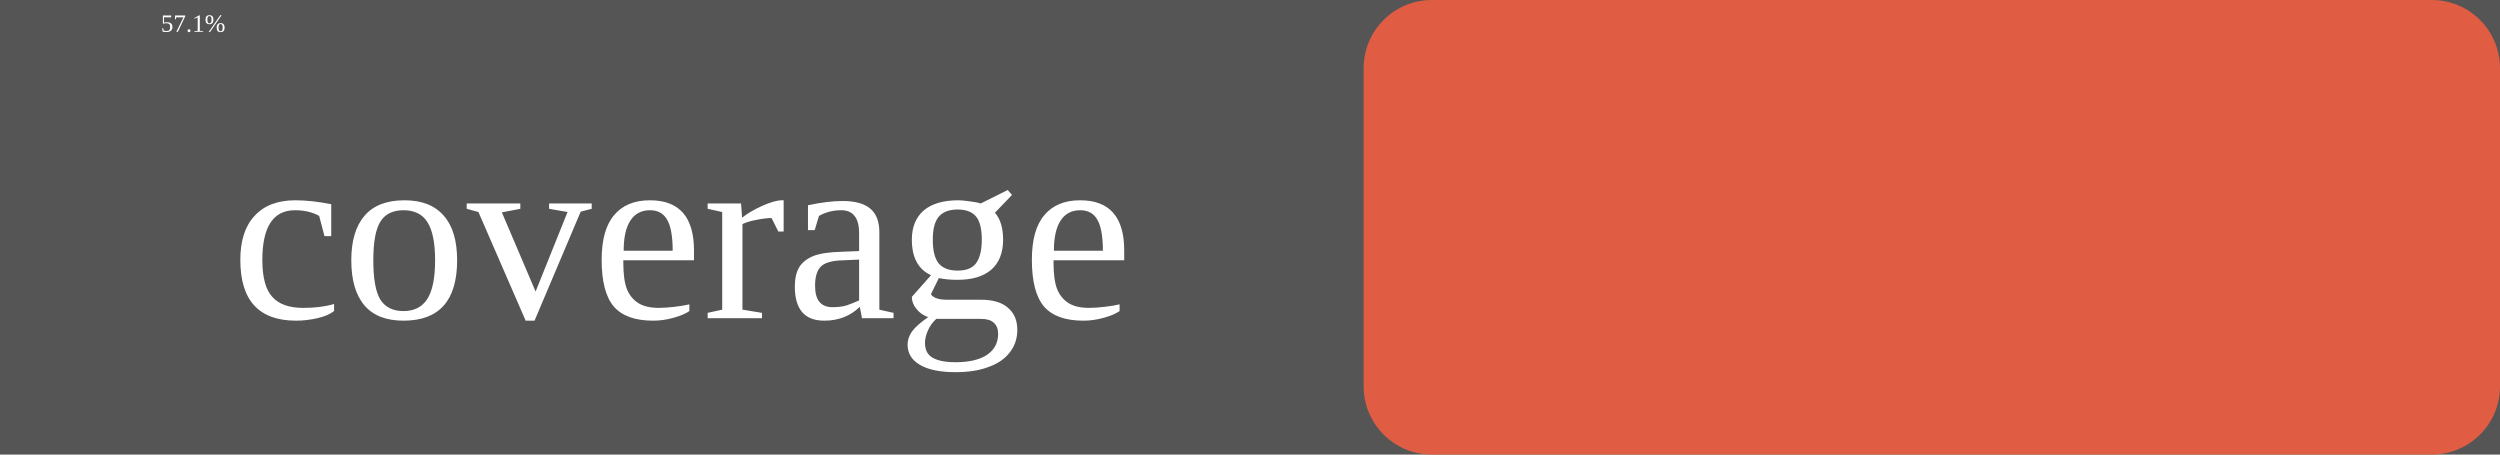
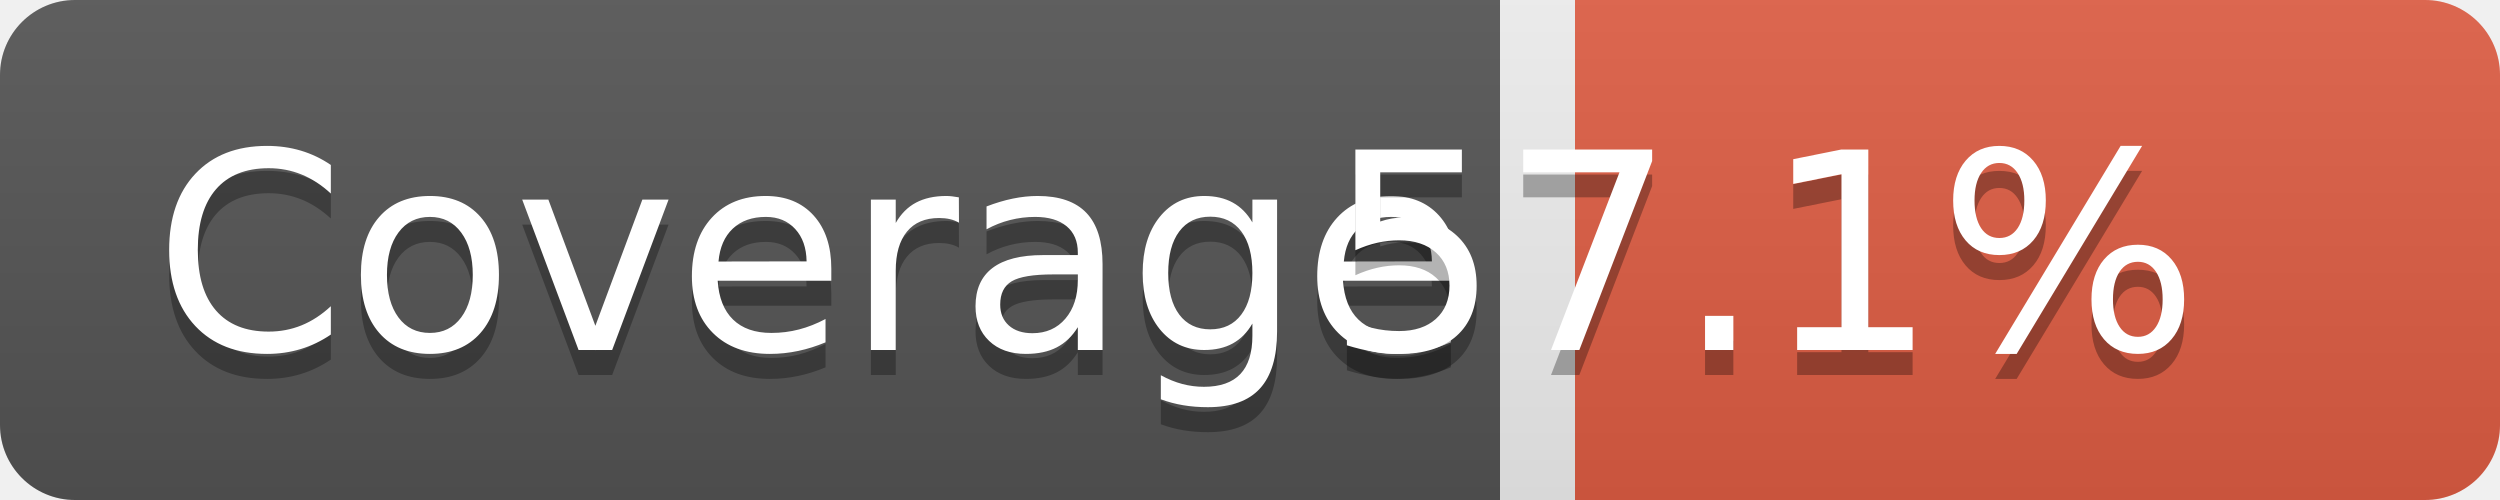
- <svg xmlns="http://www.w3.org/2000/svg" width="110" height="20">
-   <rect width="110" height="20" fill="#555" />
-   <rect x="60" width="50" height="20" fill="#e05d44" rx="3" />
-   <text x="30" y="14" fill="#fff" font-size="11" text-anchor="middle">coverage</text>
-   <text x="85" y="14" fill="#fff" font-size="11" text-anchor="middle" transform="scale(.1)">57.1%</text>
+ <svg xmlns="http://www.w3.org/2000/svg" width="100" height="20" role="img" aria-label="Coverage">
+   <linearGradient id="s" x2="0" y2="100%">
+     <stop offset="0" stop-color="#bbb" stop-opacity=".1" />
+     <stop offset="1" stop-opacity=".1" />
+   </linearGradient>
+   <clipPath id="r">
+     <rect width="100" height="20" rx="3" fill="#fff" />
+   </clipPath>
+   <g clip-path="url(#r)">
+     <rect width="60" height="20" fill="#555" />
+     <rect x="63" width="37" height="20" fill="#e05d44" />
+     <rect width="100" height="20" fill="url(#s)" />
+   </g>
+   <g fill="#fff" text-anchor="middle" font-family="Verdana,Geneva,DejaVu Sans,sans-serif" text-rendering="geometricPrecision" font-size="110">
+     <text aria-hidden="true" x="325" y="150" fill="#010101" fill-opacity=".3" transform="scale(.1)" textLength="530">
+ 			Coverage
+ 		</text>
+     <text x="325" y="140" transform="scale(.1)" fill="#fff" textLength="530">
+ 			Coverage
+ 		</text>
+     <text aria-hidden="true" x="705" y="150" fill="#010101" fill-opacity=".3" transform="scale(.1)" textLength="300" lengthAdjust="spacingAndGlyphs">
+ 			57.1%
+ 		</text>
+     <text x="705" y="140" transform="scale(.1)" fill="#fff" textLength="300" lengthAdjust="spacingAndGlyphs">
+ 			57.1%
+ 		</text>
+   </g>
</svg>
